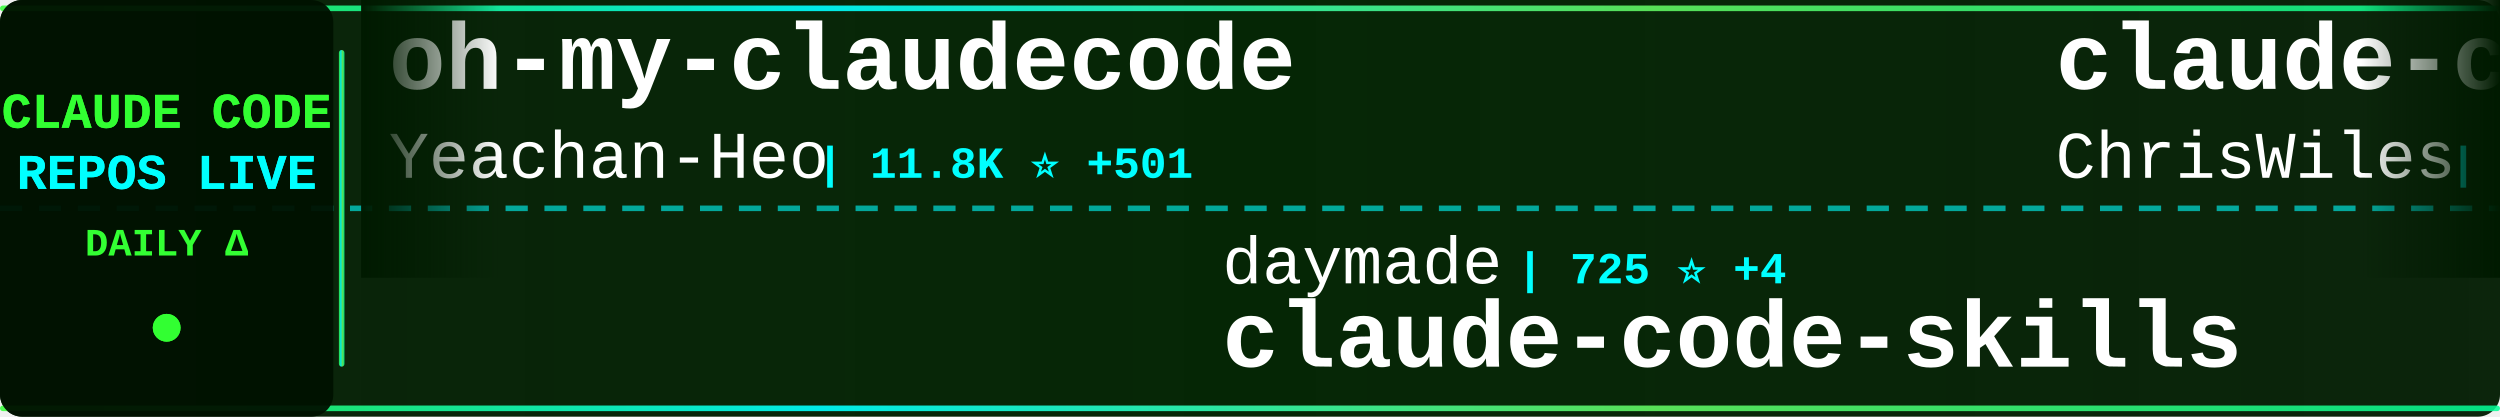
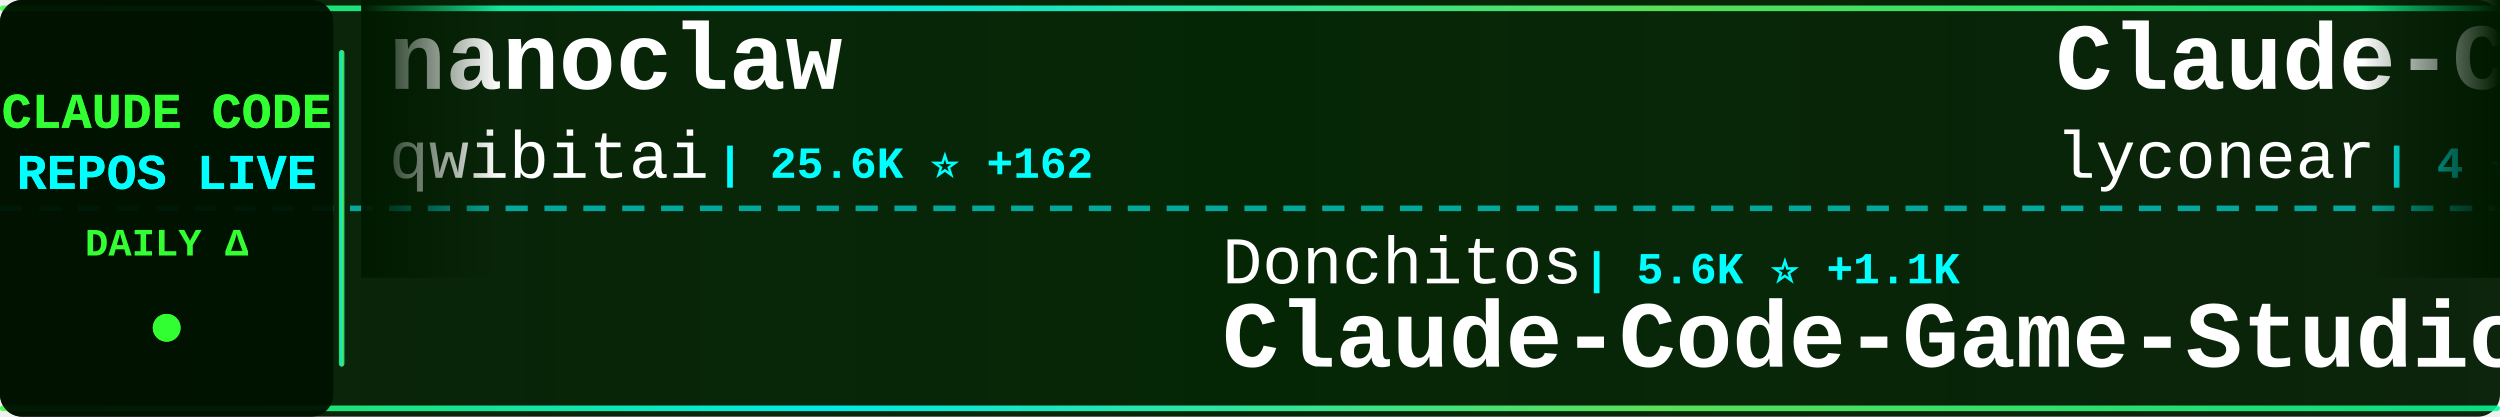
<svg xmlns="http://www.w3.org/2000/svg" width="900" height="150">
  <defs>
    <linearGradient id="tickerBg" x1="0%" y1="0%" x2="100%" y2="0%">
      <stop offset="0%" style="stop-color:#001a00;stop-opacity:0.95" />
      <stop offset="50%" style="stop-color:#002200;stop-opacity:0.98" />
      <stop offset="100%" style="stop-color:#001a00;stop-opacity:0.95" />
    </linearGradient>
    <linearGradient id="borderGrad" x1="0%" y1="0%" x2="100%" y2="0%">
      <stop offset="0%" style="stop-color:#33ff33;stop-opacity:0.85">
        <animate attributeName="stop-opacity" values="0.85;1;0.85" dur="2s" repeatCount="indefinite" />
      </stop>
      <stop offset="33%" style="stop-color:#00ffff;stop-opacity:0.9">
        <animate attributeName="stop-opacity" values="0.9;1;0.9" dur="2.2s" repeatCount="indefinite" />
      </stop>
      <stop offset="66%" style="stop-color:#66ff66;stop-opacity:0.85">
        <animate attributeName="stop-opacity" values="0.85;1;0.85" dur="1.8s" repeatCount="indefinite" />
      </stop>
      <stop offset="100%" style="stop-color:#00ff99;stop-opacity:0.85">
        <animate attributeName="stop-opacity" values="0.85;1;0.85" dur="2s" repeatCount="indefinite" />
      </stop>
    </linearGradient>
    <filter id="textGlow">
      <feGaussianBlur stdDeviation="0.1" result="coloredBlur" />
      <feMerge>
        <feMergeNode in="coloredBlur" />
        <feMergeNode in="SourceGraphic" />
      </feMerge>
    </filter>
    <filter id="metricGlow">
      <feGaussianBlur stdDeviation="0.2" result="coloredBlur" />
      <feMerge>
        <feMergeNode in="coloredBlur" />
        <feMergeNode in="SourceGraphic" />
      </feMerge>
    </filter>
    <linearGradient id="leftFade" x1="0%" y1="0%" x2="100%" y2="0%">
      <stop offset="0%" style="stop-color:#001a00;stop-opacity:1" />
      <stop offset="100%" style="stop-color:#001a00;stop-opacity:0" />
    </linearGradient>
    <linearGradient id="rightFade" x1="0%" y1="0%" x2="100%" y2="0%">
      <stop offset="0%" style="stop-color:#001a00;stop-opacity:0" />
      <stop offset="100%" style="stop-color:#001a00;stop-opacity:1" />
    </linearGradient>
  </defs>
  <rect width="900" height="150" fill="url(#tickerBg)" rx="8" />
  <rect x="0" y="2" width="900" height="2" fill="url(#borderGrad)" rx="1" />
  <rect x="0" y="146" width="900" height="2" fill="url(#borderGrad)" rx="1" />
  <line x1="0" y1="75" x2="900" y2="75" stroke="#00ffff" stroke-width="2" stroke-dasharray="8 6" opacity="0.6" />
  <rect x="0" y="0" width="120" height="150" fill="#001100" opacity="0.95" rx="8" />
  <text x="60" y="46" font-family="'Courier New', monospace" font-size="18" font-weight="bold" fill="#33ff33" text-anchor="middle" filter="url(#textGlow)">
    CLAUDE CODE
  </text>
  <text x="60" y="68" font-family="'Courier New', monospace" font-size="18" font-weight="bold" fill="#00ffff" text-anchor="middle" filter="url(#textGlow)">
    REPOS LIVE
  </text>
  <text x="60" y="92" font-family="'Courier New', monospace" font-size="14" font-weight="bold" fill="#33ff33" text-anchor="middle">
    DAILY Δ
  </text>
  <circle cx="60" cy="118" r="5" fill="#33ff33" filter="url(#metricGlow)">
    <animate attributeName="r" values="4;6;4" dur="1.5s" repeatCount="indefinite" />
    <animate attributeName="opacity" values="0.6;1;0.6" dur="1.5s" repeatCount="indefinite" />
  </circle>
  <rect x="122" y="18" width="2" height="114" fill="url(#borderGrad)" rx="1" />
  <clipPath id="tickerClip">
    <rect x="130" y="0" width="770" height="150" />
  </clipPath>
  <g clip-path="url(#tickerClip)">
    <g id="tickerItems">
      <animateTransform attributeName="transform" attributeType="XML" type="translate" from="0 0" to="-3000 0" dur="54s" repeatCount="indefinite" />
      <g transform="translate(0, 0)">
-         <text x="140" y="32" font-family="'Courier New', monospace" font-size="34" font-weight="bold" fill="#ffffff">oh-my-claudecode</text>
-         <text x="140" y="64" font-family="'Courier New', monospace" font-size="24" font-weight="normal" fill="#ffffff" opacity="1.0">Yeachan-Heo</text>
-         <text x="294" y="64" font-family="'Courier New', monospace" font-size="16" font-weight="bold" fill="#00ffff"> | 11.8K ⭐ +501</text>
+         <text x="140" y="32" font-family="'Courier New', monospace" font-size="34" font-weight="bold" fill="#ffffff">nanoclaw</text>
+         <text x="140" y="64" font-family="'Courier New', monospace" font-size="24" font-weight="normal" fill="#ffffff" opacity="1.0">qwibitai</text>
+         <text x="258" y="64" font-family="'Courier New', monospace" font-size="16" font-weight="bold" fill="#00ffff"> | 25.6K ⭐ +162</text>
      </g>
      <g transform="translate(300, 0)">
-         <text x="140" y="102" font-family="'Courier New', monospace" font-size="24" font-weight="normal" fill="#ffffff" opacity="1.0">daymade</text>
-         <text x="246" y="102" font-family="'Courier New', monospace" font-size="16" font-weight="bold" fill="#00ffff"> | 725 ⭐ +4</text>
-         <text x="140" y="132" font-family="'Courier New', monospace" font-size="34" font-weight="bold" fill="#ffffff">claude-code-skills</text>
+         <text x="140" y="102" font-family="'Courier New', monospace" font-size="24" font-weight="normal" fill="#ffffff" opacity="1.0">Donchitos</text>
+         <text x="270" y="102" font-family="'Courier New', monospace" font-size="16" font-weight="bold" fill="#00ffff"> | 5.6K ⭐ +1.1K</text>
+         <text x="140" y="132" font-family="'Courier New', monospace" font-size="34" font-weight="bold" fill="#ffffff">Claude-Code-Game-Studios</text>
      </g>
      <g transform="translate(600, 0)">
-         <text x="140" y="32" font-family="'Courier New', monospace" font-size="34" font-weight="bold" fill="#ffffff">claude-code-showcase</text>
-         <text x="140" y="64" font-family="'Courier New', monospace" font-size="24" font-weight="normal" fill="#ffffff" opacity="1.0">ChrisWiles</text>
-         <text x="282" y="64" font-family="'Courier New', monospace" font-size="16" font-weight="bold" fill="#00ffff"> | 5.6K ⭐ +7</text>
+         <text x="140" y="32" font-family="'Courier New', monospace" font-size="34" font-weight="bold" fill="#ffffff">Claude-Code</text>
+         <text x="140" y="64" font-family="'Courier New', monospace" font-size="24" font-weight="normal" fill="#ffffff" opacity="1.0">lyconear</text>
+         <text x="258" y="64" font-family="'Courier New', monospace" font-size="16" font-weight="bold" fill="#00ffff"> | 4 ⭐</text>
      </g>
      <g transform="translate(900, 0)">
-         <text x="140" y="102" font-family="'Courier New', monospace" font-size="24" font-weight="normal" fill="#ffffff" opacity="1.0">rohitg00</text>
-         <text x="258" y="102" font-family="'Courier New', monospace" font-size="16" font-weight="bold" fill="#00ffff"> | 906 ⭐ +8</text>
-         <text x="140" y="132" font-family="'Courier New', monospace" font-size="34" font-weight="bold" fill="#ffffff">awesome-claude-code-tool...</text>
+         <text x="140" y="102" font-family="'Courier New', monospace" font-size="24" font-weight="normal" fill="#ffffff" opacity="1.0">numman-ali</text>
+         <text x="282" y="102" font-family="'Courier New', monospace" font-size="16" font-weight="bold" fill="#00ffff"> | 9.2K ⭐ +26</text>
+         <text x="140" y="132" font-family="'Courier New', monospace" font-size="34" font-weight="bold" fill="#ffffff">openskills</text>
      </g>
      <g transform="translate(1200, 0)">
-         <text x="140" y="32" font-family="'Courier New', monospace" font-size="34" font-weight="bold" fill="#ffffff">claude-code-router</text>
-         <text x="140" y="64" font-family="'Courier New', monospace" font-size="24" font-weight="normal" fill="#ffffff" opacity="1.0">musistudio</text>
-         <text x="282" y="64" font-family="'Courier New', monospace" font-size="16" font-weight="bold" fill="#00ffff"> | 30.4K ⭐ +81</text>
+         <text x="140" y="32" font-family="'Courier New', monospace" font-size="34" font-weight="bold" fill="#ffffff">free-claude-code</text>
+         <text x="140" y="64" font-family="'Courier New', monospace" font-size="24" font-weight="normal" fill="#ffffff" opacity="1.0">Alishahryar1</text>
+         <text x="306" y="64" font-family="'Courier New', monospace" font-size="16" font-weight="bold" fill="#00ffff"> | 1.1K ⭐ +23</text>
      </g>
      <g transform="translate(1500, 0)">
-         <text x="140" y="102" font-family="'Courier New', monospace" font-size="24" font-weight="normal" fill="#ffffff" opacity="1.0">eyaltoledano</text>
-         <text x="306" y="102" font-family="'Courier New', monospace" font-size="16" font-weight="bold" fill="#00ffff"> | 26.2K ⭐ +33</text>
-         <text x="140" y="132" font-family="'Courier New', monospace" font-size="34" font-weight="bold" fill="#ffffff">claude-task-master</text>
+         <text x="140" y="102" font-family="'Courier New', monospace" font-size="24" font-weight="normal" fill="#ffffff" opacity="1.0">anomalyco</text>
+         <text x="270" y="102" font-family="'Courier New', monospace" font-size="16" font-weight="bold" fill="#00ffff"> | 130.7K ⭐ +671</text>
+         <text x="140" y="132" font-family="'Courier New', monospace" font-size="34" font-weight="bold" fill="#ffffff">opencode</text>
      </g>
      <g transform="translate(1800, 0)">
-         <text x="140" y="32" font-family="'Courier New', monospace" font-size="34" font-weight="bold" fill="#ffffff">CLIProxyAPI</text>
-         <text x="140" y="64" font-family="'Courier New', monospace" font-size="24" font-weight="normal" fill="#ffffff" opacity="1.0">router-for-me</text>
-         <text x="318" y="64" font-family="'Courier New', monospace" font-size="16" font-weight="bold" fill="#00ffff"> | 20.2K ⭐ +331</text>
+         <text x="140" y="32" font-family="'Courier New', monospace" font-size="34" font-weight="bold" fill="#ffffff">awesome-claude-skills</text>
+         <text x="140" y="64" font-family="'Courier New', monospace" font-size="24" font-weight="normal" fill="#ffffff" opacity="1.0">ComposioHQ</text>
+         <text x="282" y="64" font-family="'Courier New', monospace" font-size="16" font-weight="bold" fill="#00ffff"> | 48.0K ⭐ +318</text>
      </g>
      <g transform="translate(2100, 0)">
-         <text x="140" y="102" font-family="'Courier New', monospace" font-size="24" font-weight="normal" fill="#ffffff" opacity="1.0">0xfurai</text>
-         <text x="246" y="102" font-family="'Courier New', monospace" font-size="16" font-weight="bold" fill="#00ffff"> | 797 ⭐ +3</text>
-         <text x="140" y="132" font-family="'Courier New', monospace" font-size="34" font-weight="bold" fill="#ffffff">claude-code-subagents</text>
+         <text x="140" y="102" font-family="'Courier New', monospace" font-size="24" font-weight="normal" fill="#ffffff" opacity="1.0">feiskyer</text>
+         <text x="258" y="102" font-family="'Courier New', monospace" font-size="16" font-weight="bold" fill="#00ffff"> | 1.4K ⭐ +7</text>
+         <text x="140" y="132" font-family="'Courier New', monospace" font-size="34" font-weight="bold" fill="#ffffff">claude-code-settings</text>
      </g>
      <g transform="translate(2400, 0)">
-         <text x="140" y="32" font-family="'Courier New', monospace" font-size="34" font-weight="bold" fill="#ffffff">claude_code_bridge</text>
-         <text x="140" y="64" font-family="'Courier New', monospace" font-size="24" font-weight="normal" fill="#ffffff" opacity="1.0">bfly123</text>
-         <text x="246" y="64" font-family="'Courier New', monospace" font-size="16" font-weight="bold" fill="#00ffff"> | 1.9K ⭐ +21</text>
+         <text x="140" y="32" font-family="'Courier New', monospace" font-size="34" font-weight="bold" fill="#ffffff">claude-coder</text>
+         <text x="140" y="64" font-family="'Courier New', monospace" font-size="24" font-weight="normal" fill="#ffffff" opacity="1.0">kodu-ai</text>
+         <text x="246" y="64" font-family="'Courier New', monospace" font-size="16" font-weight="bold" fill="#00ffff"> | 5.3K ⭐</text>
      </g>
      <g transform="translate(2700, 0)">
-         <text x="140" y="102" font-family="'Courier New', monospace" font-size="24" font-weight="normal" fill="#ffffff" opacity="1.0">Pimzino</text>
-         <text x="246" y="102" font-family="'Courier New', monospace" font-size="16" font-weight="bold" fill="#00ffff"> | 3.6K ⭐ +4</text>
-         <text x="140" y="132" font-family="'Courier New', monospace" font-size="34" font-weight="bold" fill="#ffffff">claude-code-spec-workflo...</text>
+         <text x="140" y="102" font-family="'Courier New', monospace" font-size="24" font-weight="normal" fill="#ffffff" opacity="1.0">router-for-me</text>
+         <text x="318" y="102" font-family="'Courier New', monospace" font-size="16" font-weight="bold" fill="#00ffff"> | 20.3K ⭐ +320</text>
+         <text x="140" y="132" font-family="'Courier New', monospace" font-size="34" font-weight="bold" fill="#ffffff">CLIProxyAPI</text>
      </g>
      <g transform="translate(3000, 0)">
-         <text x="140" y="32" font-family="'Courier New', monospace" font-size="34" font-weight="bold" fill="#ffffff">oh-my-claudecode</text>
-         <text x="140" y="64" font-family="'Courier New', monospace" font-size="24" font-weight="normal" fill="#ffffff" opacity="1.0">Yeachan-Heo</text>
-         <text x="294" y="64" font-family="'Courier New', monospace" font-size="16" font-weight="bold" fill="#00ffff"> | 11.8K ⭐ +501</text>
+         <text x="140" y="32" font-family="'Courier New', monospace" font-size="34" font-weight="bold" fill="#ffffff">nanoclaw</text>
+         <text x="140" y="64" font-family="'Courier New', monospace" font-size="24" font-weight="normal" fill="#ffffff" opacity="1.0">qwibitai</text>
+         <text x="258" y="64" font-family="'Courier New', monospace" font-size="16" font-weight="bold" fill="#00ffff"> | 25.6K ⭐ +162</text>
      </g>
      <g transform="translate(3300, 0)">
-         <text x="140" y="102" font-family="'Courier New', monospace" font-size="24" font-weight="normal" fill="#ffffff" opacity="1.0">daymade</text>
-         <text x="246" y="102" font-family="'Courier New', monospace" font-size="16" font-weight="bold" fill="#00ffff"> | 725 ⭐ +4</text>
-         <text x="140" y="132" font-family="'Courier New', monospace" font-size="34" font-weight="bold" fill="#ffffff">claude-code-skills</text>
+         <text x="140" y="102" font-family="'Courier New', monospace" font-size="24" font-weight="normal" fill="#ffffff" opacity="1.0">Donchitos</text>
+         <text x="270" y="102" font-family="'Courier New', monospace" font-size="16" font-weight="bold" fill="#00ffff"> | 5.6K ⭐ +1.1K</text>
+         <text x="140" y="132" font-family="'Courier New', monospace" font-size="34" font-weight="bold" fill="#ffffff">Claude-Code-Game-Studios</text>
      </g>
      <g transform="translate(3600, 0)">
-         <text x="140" y="32" font-family="'Courier New', monospace" font-size="34" font-weight="bold" fill="#ffffff">claude-code-showcase</text>
-         <text x="140" y="64" font-family="'Courier New', monospace" font-size="24" font-weight="normal" fill="#ffffff" opacity="1.0">ChrisWiles</text>
-         <text x="282" y="64" font-family="'Courier New', monospace" font-size="16" font-weight="bold" fill="#00ffff"> | 5.6K ⭐ +7</text>
+         <text x="140" y="32" font-family="'Courier New', monospace" font-size="34" font-weight="bold" fill="#ffffff">Claude-Code</text>
+         <text x="140" y="64" font-family="'Courier New', monospace" font-size="24" font-weight="normal" fill="#ffffff" opacity="1.0">lyconear</text>
+         <text x="258" y="64" font-family="'Courier New', monospace" font-size="16" font-weight="bold" fill="#00ffff"> | 4 ⭐</text>
      </g>
      <g transform="translate(3900, 0)">
-         <text x="140" y="102" font-family="'Courier New', monospace" font-size="24" font-weight="normal" fill="#ffffff" opacity="1.0">rohitg00</text>
-         <text x="258" y="102" font-family="'Courier New', monospace" font-size="16" font-weight="bold" fill="#00ffff"> | 906 ⭐ +8</text>
-         <text x="140" y="132" font-family="'Courier New', monospace" font-size="34" font-weight="bold" fill="#ffffff">awesome-claude-code-tool...</text>
+         <text x="140" y="102" font-family="'Courier New', monospace" font-size="24" font-weight="normal" fill="#ffffff" opacity="1.0">numman-ali</text>
+         <text x="282" y="102" font-family="'Courier New', monospace" font-size="16" font-weight="bold" fill="#00ffff"> | 9.2K ⭐ +26</text>
+         <text x="140" y="132" font-family="'Courier New', monospace" font-size="34" font-weight="bold" fill="#ffffff">openskills</text>
      </g>
    </g>
  </g>
  <rect x="130" y="0" width="50" height="100" fill="url(#leftFade)" />
  <rect x="850" y="0" width="50" height="100" fill="url(#rightFade)" />
</svg>
